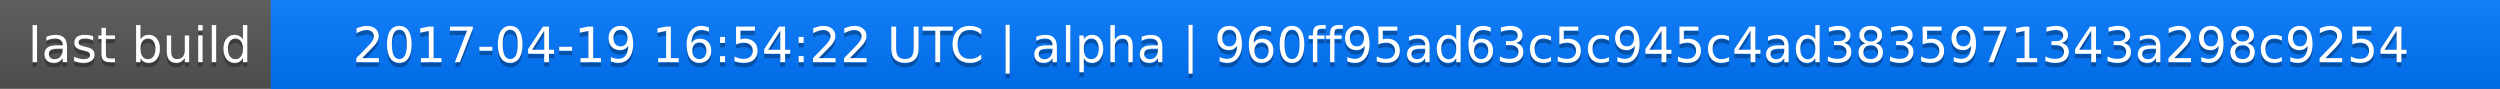
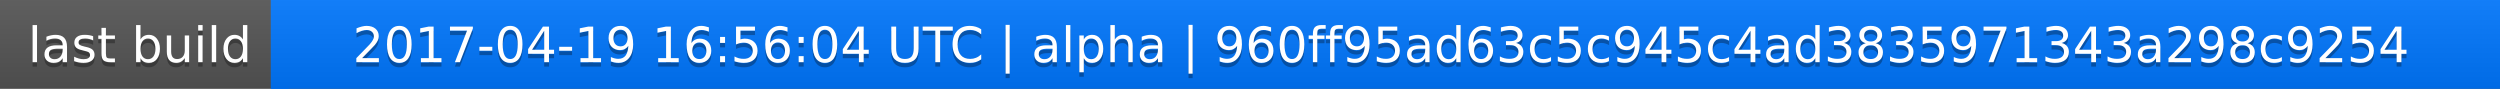
<svg xmlns="http://www.w3.org/2000/svg" width="563" height="20">
  <linearGradient id="a" x2="0" y2="100%">
    <stop offset="0" stop-color="#bbb" stop-opacity=".1" />
    <stop offset="1" stop-opacity=".1" />
  </linearGradient>
  <rect rx="0" width="563" height="20" fill="#555" />
  <rect rx="0" x="61" width="502" height="20" fill="#07f" />
  <path fill="#07f" d="M61 0h4v20h-4z" />
  <rect rx="0" width="563" height="20" fill="url(#a)" />
  <g fill="#fff" text-anchor="middle" font-family="DejaVu Sans,Verdana,Geneva,sans-serif" font-size="11">
    <text x="31.5" y="15" fill="#010101" fill-opacity=".3">last build</text>
    <text x="31.5" y="14">last build</text>
-     <text x="311" y="15" fill="#010101" fill-opacity=".3">2017-04-19 16:54:22 UTC | alpha | 960ff95ad63c5c945c4ad3835971343a298c9254</text>
-     <text x="311" y="14">2017-04-19 16:54:22 UTC | alpha | 960ff95ad63c5c945c4ad3835971343a298c9254</text>
+     <text x="311" y="15" fill="#010101" fill-opacity=".3">2017-04-19 16:56:04 UTC | alpha | 960ff95ad63c5c945c4ad3835971343a298c9254</text>
+     <text x="311" y="14">2017-04-19 16:56:04 UTC | alpha | 960ff95ad63c5c945c4ad3835971343a298c9254</text>
  </g>
</svg>
